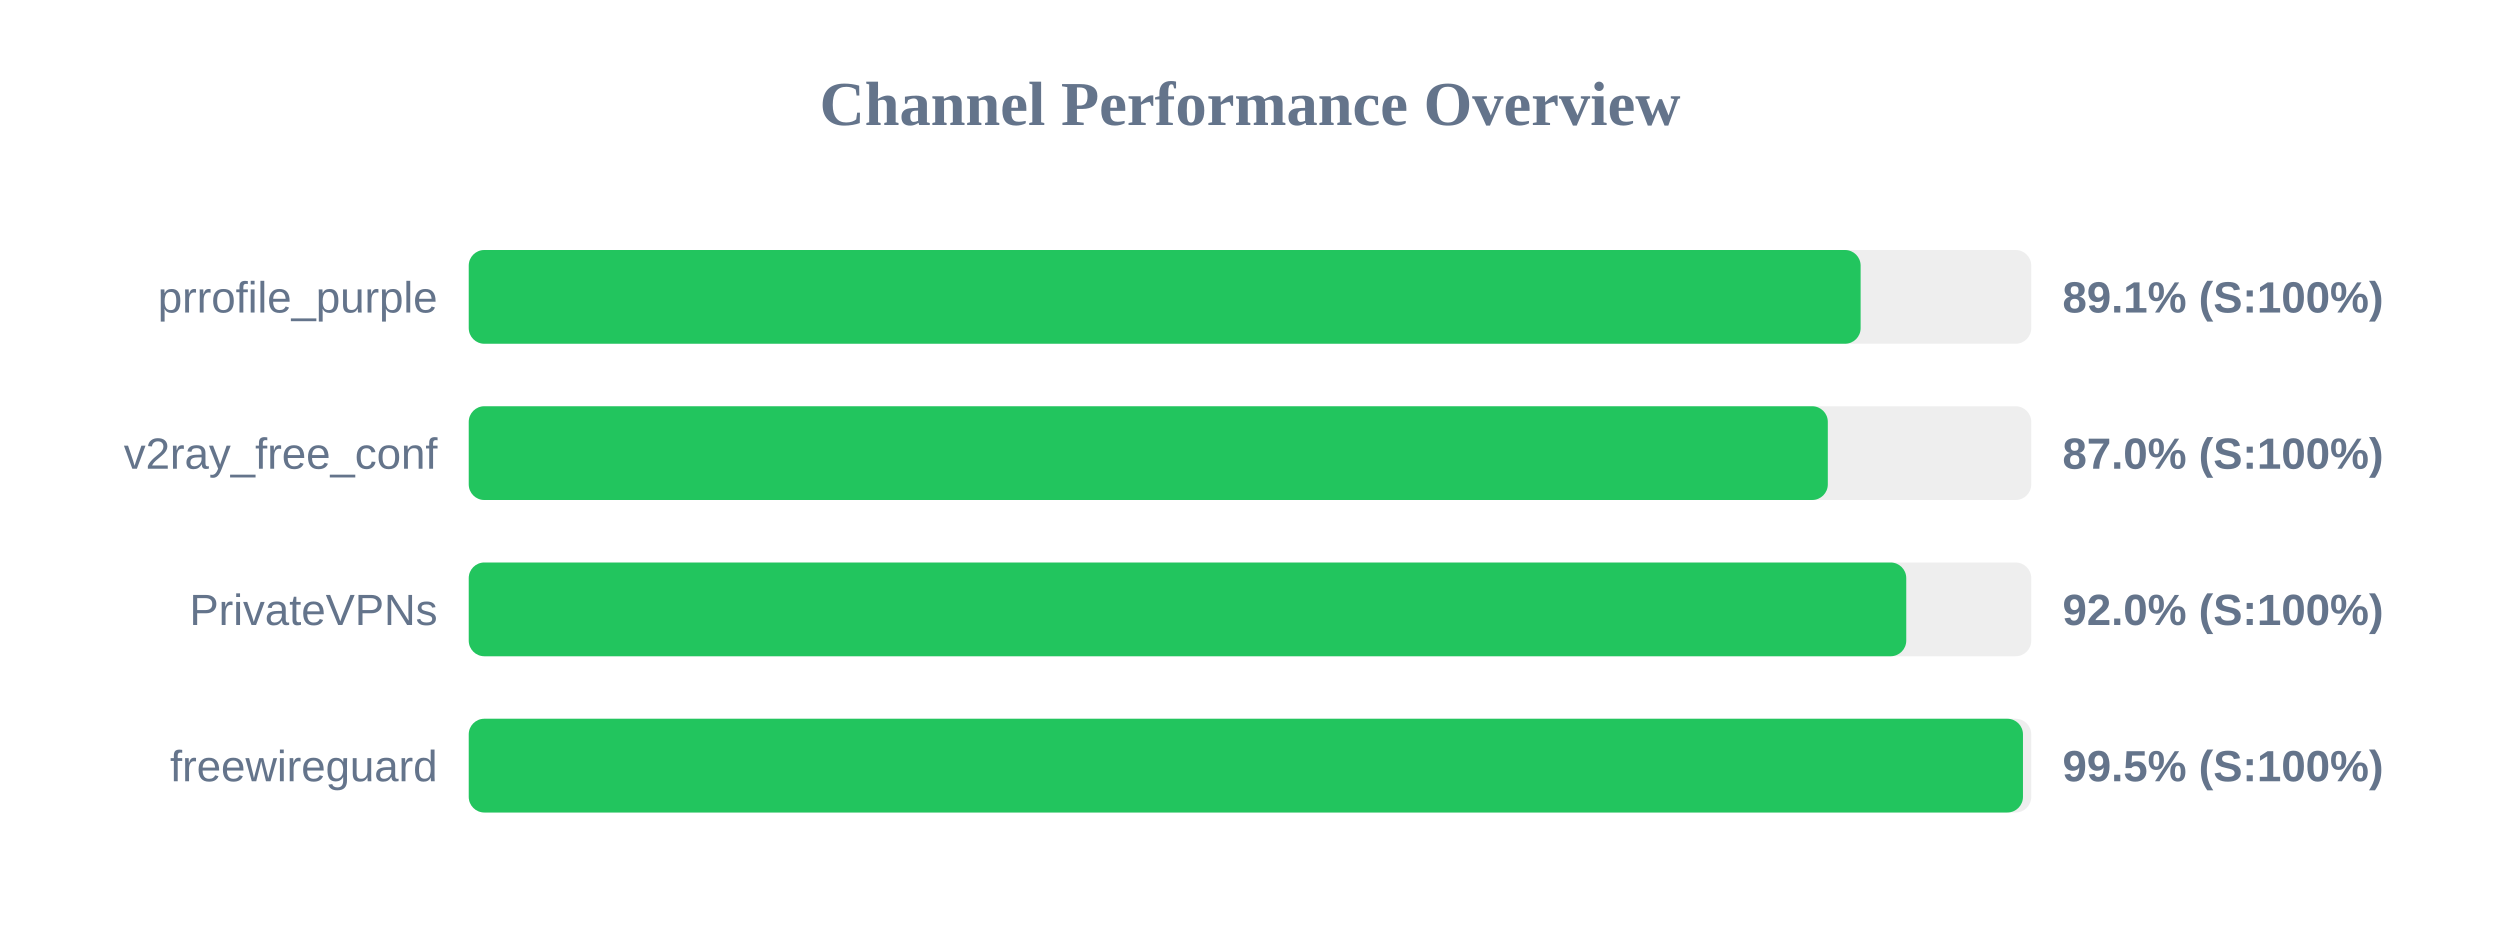
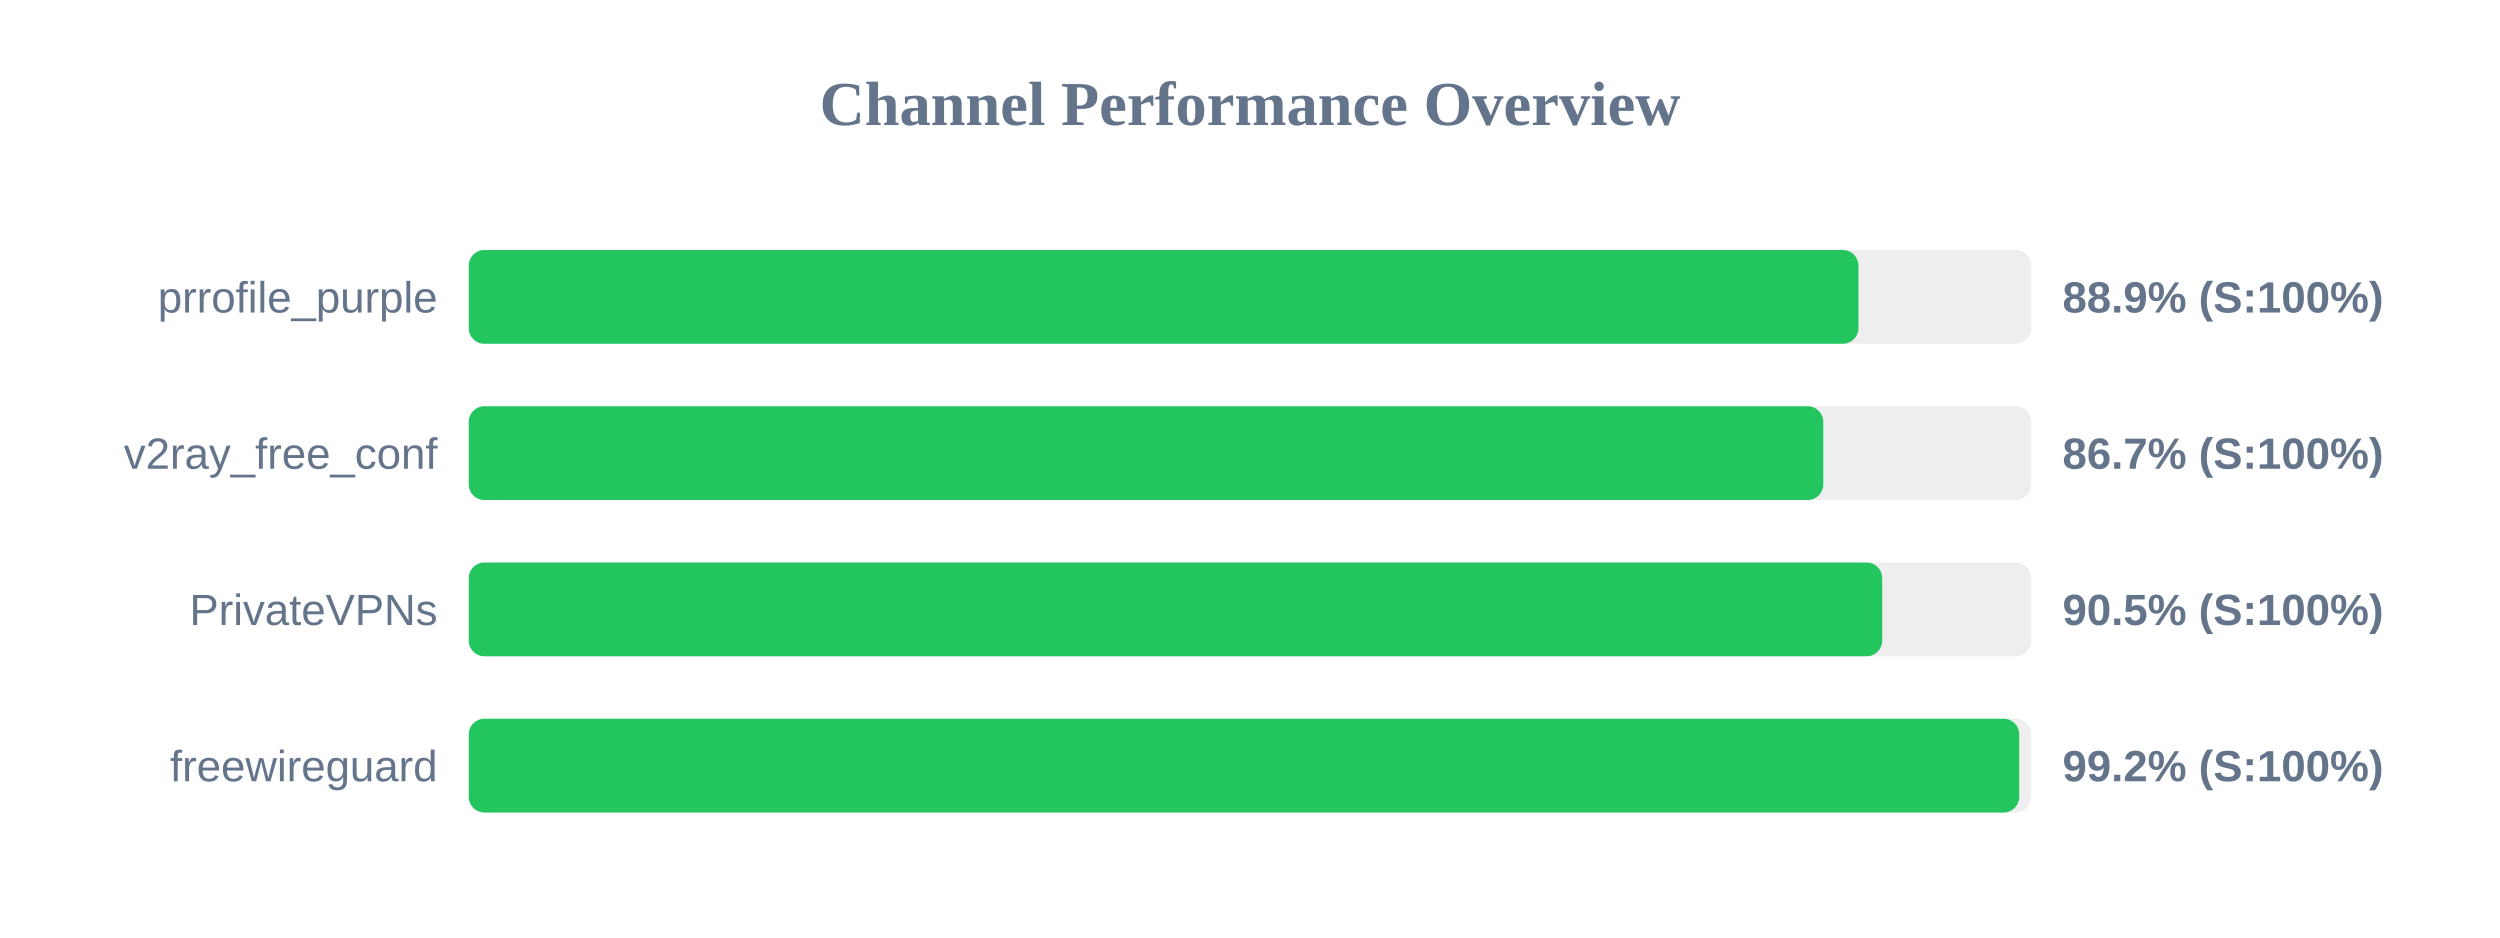
<svg xmlns="http://www.w3.org/2000/svg" width="800" height="300" version="1.1">
  <style>
        .row { font: 14px Arial; fill: #64748b; }
        .score { font: bold 14px Arial; fill: #64748b; }
    </style>
  <text x="400" y="40" text-anchor="middle" font-size="20px" font-weight="bold" fill="#64748b">Channel Performance Overview</text>
  <rect x="150" y="80" width="500" height="30" fill="#eee" rx="5" />
-   <rect x="150" y="80" width="445.4" height="30" fill="#22c55e" rx="5" />
+   <rect x="150" y="80" width="444.7" height="30" fill="#22c55e" rx="5" />
  <text x="140" y="100" text-anchor="end" class="row">prrofile_purple</text>
-   <text x="660" y="100" text-anchor="start" class="score">89.1% (S:100%)</text>
+   <text x="660" y="100" text-anchor="start" class="score">88.9% (S:100%)</text>
  <rect x="150" y="130" width="500" height="30" fill="#eee" rx="5" />
-   <rect x="150" y="130" width="434.9" height="30" fill="#22c55e" rx="5" />
+   <rect x="150" y="130" width="433.45" height="30" fill="#22c55e" rx="5" />
  <text x="140" y="150" text-anchor="end" class="row">v2ray_free_conf</text>
-   <text x="660" y="150" text-anchor="start" class="score">87.0% (S:100%)</text>
+   <text x="660" y="150" text-anchor="start" class="score">86.7% (S:100%)</text>
  <rect x="150" y="180" width="500" height="30" fill="#eee" rx="5" />
-   <rect x="150" y="180" width="460.0" height="30" fill="#22c55e" rx="5" />
+   <rect x="150" y="180" width="452.3" height="30" fill="#22c55e" rx="5" />
  <text x="140" y="200" text-anchor="end" class="row">PrivateVPNs</text>
-   <text x="660" y="200" text-anchor="start" class="score">92.0% (S:100%)</text>
+   <text x="660" y="200" text-anchor="start" class="score">90.5% (S:100%)</text>
  <rect x="150" y="230" width="500" height="30" fill="#eee" rx="5" />
-   <rect x="150" y="230" width="497.35" height="30" fill="#22c55e" rx="5" />
+   <rect x="150" y="230" width="496.15" height="30" fill="#22c55e" rx="5" />
  <text x="140" y="250" text-anchor="end" class="row">freewireguard</text>
-   <text x="660" y="250" text-anchor="start" class="score">99.5% (S:100%)</text>
+   <text x="660" y="250" text-anchor="start" class="score">99.2% (S:100%)</text>
</svg>
